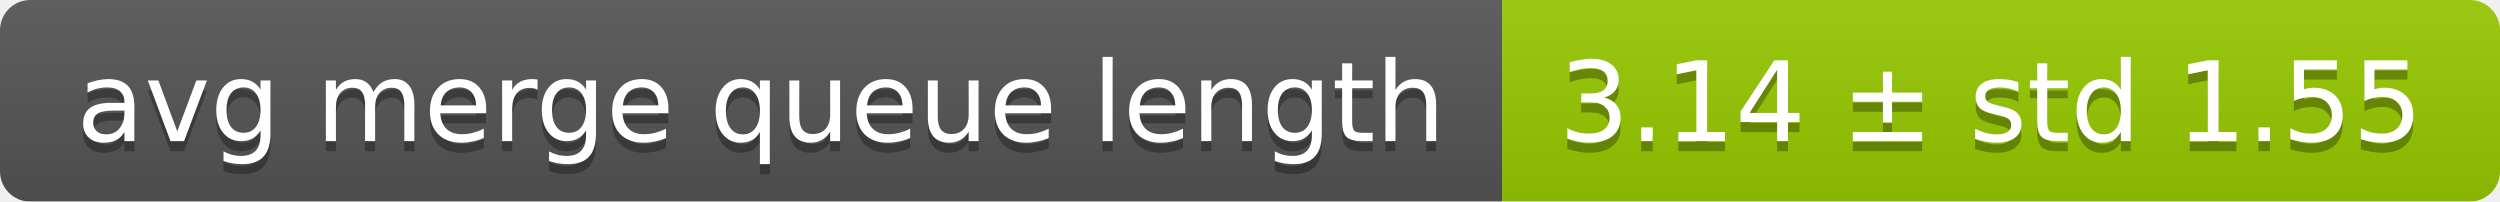
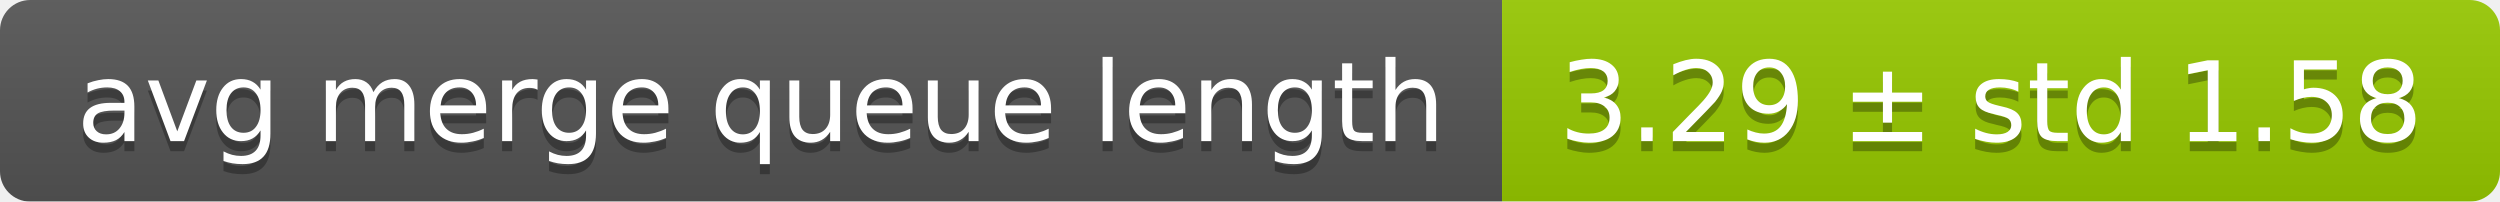
<svg xmlns="http://www.w3.org/2000/svg" width="248" height="20">
  <linearGradient id="smooth" x2="0" y2="100%">
    <stop offset="0" stop-color="#bbb" stop-opacity=".1" />
    <stop offset="1" stop-opacity=".1" />
  </linearGradient>
  <mask id="round">
    <rect width="248" height="20" rx="3" fill="#fff" />
  </mask>
  <g mask="url(#round)">
    <rect width="149" height="20" fill="#555" />
    <rect x="149" width="99" height="20" fill="#97ca00" />
    <rect width="248" height="20" fill="url(#smooth)" />
  </g>
  <g fill="#fff" text-anchor="middle" font-family="DejaVu Sans,Verdana,Geneva,sans-serif" font-size="11">
    <text x="75.5" y="15" fill="#010101" fill-opacity=".3">avg merge queue length</text>
    <text x="75.5" y="14">avg merge queue length</text>
-     <text x="197.5" y="15" fill="#010101" fill-opacity=".3">3.14 ± std 1.55</text>
-     <text x="197.5" y="14">3.14 ± std 1.55</text>
+     <text x="197.5" y="15" fill="#010101" fill-opacity=".3">3.29 ± std 1.58</text>
+     <text x="197.5" y="14">3.29 ± std 1.58</text>
  </g>
</svg>
